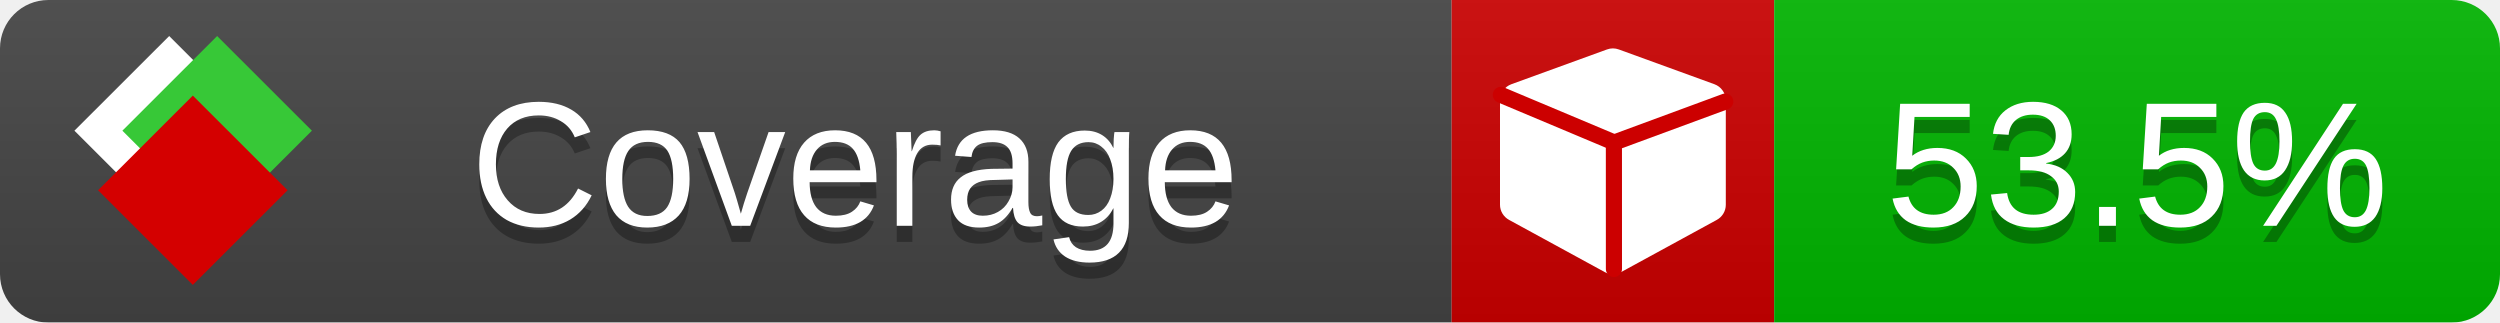
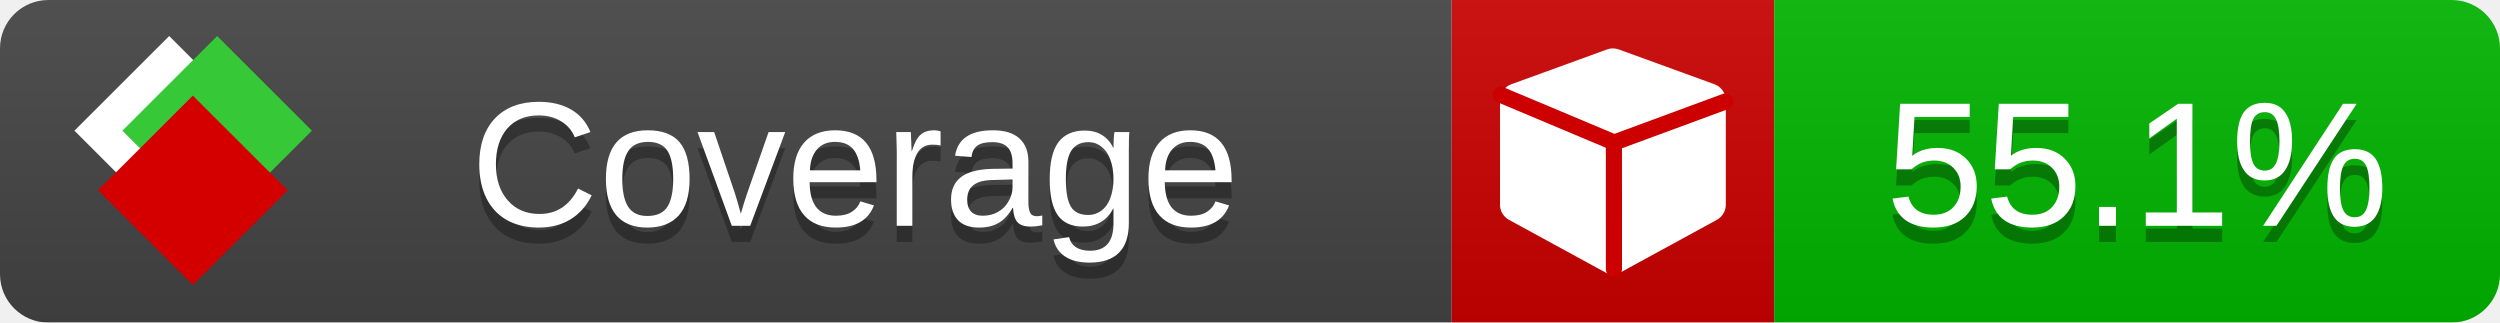
<svg xmlns="http://www.w3.org/2000/svg" xmlns:xlink="http://www.w3.org/1999/xlink" width="155" height="20">
  <style type="text/css">
          
            @keyframes fade1 {
                0% { visibility: visible; opacity: 1; }
               23% { visibility: visible; opacity: 1; }
               25% { visibility: hidden; opacity: 0; }
               48% { visibility: hidden; opacity: 0; }
               50% { visibility: hidden; opacity: 0; }
               73% { visibility: hidden; opacity: 0; }
               75% { visibility: hidden; opacity: 0; }
               98% { visibility: hidden; opacity: 0; }
              100% { visibility: visible; opacity: 1; }
            }
            @keyframes fade2 {
                0% { visibility: hidden; opacity: 0; }
               23% { visibility: hidden; opacity: 0; }
               25% { visibility: visible; opacity: 1; }
               48% { visibility: visible; opacity: 1; }
               50% { visibility: hidden; opacity: 0; }
               73% { visibility: hidden; opacity: 0; }
               75% { visibility: hidden; opacity: 0; }
               98% { visibility: hidden; opacity: 0; }
              100% { visibility: hidden; opacity: 0; }
            }
            @keyframes fade3 {
                0% { visibility: hidden; opacity: 0; }
               23% { visibility: hidden; opacity: 0; }
               25% { visibility: hidden; opacity: 0; }
               48% { visibility: hidden; opacity: 0; }
               50% { visibility: visible; opacity: 1; }
               73% { visibility: visible; opacity: 1; }
               75% { visibility: hidden; opacity: 0; }
               98% { visibility: hidden; opacity: 0; }
              100% { visibility: hidden; opacity: 0; }
            }
            @keyframes fade4 {
                0% { visibility: hidden; opacity: 0; }
               23% { visibility: hidden; opacity: 0; }
               25% { visibility: hidden; opacity: 0; }
               48% { visibility: hidden; opacity: 0; }
               50% { visibility: hidden; opacity: 0; }
               73% { visibility: hidden; opacity: 0; }
               75% { visibility: visible; opacity: 1; }
               98% { visibility: visible; opacity: 1; }
              100% { visibility: hidden; opacity: 0; }
            }
            .linecoverage {
                animation-duration: 15s;
                animation-name: fade1;
                animation-iteration-count: infinite;
            }
            .branchcoverage {
                animation-duration: 15s;
                animation-name: fade2;
                animation-iteration-count: infinite;
            }
            .methodcoverage {
                animation-duration: 15s;
                animation-name: fade3;
                animation-iteration-count: infinite;
            }
            .fullmethodcoverage {
                animation-duration: 15s;
                animation-name: fade4;
                animation-iteration-count: infinite;
            }
          
    </style>
  <defs>
    <linearGradient id="gradient" x2="0" y2="100%">
      <stop offset="0" stop-color="#bbb" stop-opacity=".1" />
      <stop offset="1" stop-opacity=".1" />
    </linearGradient>
    <linearGradient id="c">
      <stop offset="0" stop-color="#d40000" />
      <stop offset="1" stop-color="#ff2a2a" />
    </linearGradient>
    <linearGradient id="a">
      <stop offset="0" stop-color="#e0e0de" />
      <stop offset="1" stop-color="#fff" />
    </linearGradient>
    <linearGradient id="b">
      <stop offset="0" stop-color="#37c837" />
      <stop offset="1" stop-color="#217821" />
    </linearGradient>
    <linearGradient xlink:href="#a" id="e" x1="106.44" x2="69.96" y1="-11.96" y2="-46.84" gradientTransform="matrix(-.8426 -.00045 -.00045 -.8426 -94.27 -75.82)" gradientUnits="userSpaceOnUse" />
    <linearGradient xlink:href="#b" id="f" x1="56.19" x2="77.97" y1="-23.45" y2="10.62" gradientTransform="matrix(.8426 .00045 .00045 .8426 94.27 75.82)" gradientUnits="userSpaceOnUse" />
    <linearGradient xlink:href="#c" id="g" x1="79.98" x2="132.9" y1="10.79" y2="10.79" gradientTransform="matrix(.8426 .00045 .00045 .8426 94.27 75.82)" gradientUnits="userSpaceOnUse" />
    <mask id="mask">
      <rect width="155" height="20" rx="3" fill="#fff" />
    </mask>
    <g id="icon" transform="matrix(.04486 0 0 .04481 -.48 -.63)">
      <rect width="52.92" height="52.92" x="-109.72" y="-27.13" fill="url(#e)" transform="rotate(-135)" />
      <rect width="52.92" height="52.92" x="70.19" y="-39.18" fill="url(#f)" transform="rotate(45)" />
      <rect width="52.92" height="52.92" x="80.05" y="-15.74" fill="url(#g)" transform="rotate(45)" />
    </g>
  </defs>
  <g mask="url(#mask)">
    <rect x="0" y="0" width="90" height="20" fill="#444" />
    <rect x="90" y="0" width="20" height="20" fill="#c00" />
    <rect x="110" y="0" width="45" height="20" fill="#00B600" />
    <rect x="0" y="0" width="155" height="20" fill="url(#gradient)" />
  </g>
  <g>
    <path class="" fill="#fff" d="m 107,6.231 v 6.462 c 0,0.196 -0.051,0.379 -0.151,0.547 -0.101,0.168 -0.238,0.3 -0.412,0.395 l -5.923,3.231 c -0.157,0.09 -0.328,0.135 -0.513,0.135 -0.185,0 -0.356,-0.045 -0.513,-0.135 l -5.923,-3.231 C 93.39,13.539 93.252,13.407 93.151,13.239 93.05,13.071 93,12.889 93,12.692 v -6.462 c 0,-0.224 0.065,-0.429 0.194,-0.614 0.129,-0.185 0.3,-0.317 0.513,-0.395 l 5.923,-2.154 c 0.123,-0.045 0.247,-0.067 0.37,-0.067 0.123,0 0.247,0.022 0.37,0.067 l 5.923,2.154 c 0.213,0.079 0.384,0.21 0.513,0.395 0.129,0.185 0.194,0.39 0.194,0.614 z" />
    <path class="" style="fill:none;stroke:#cc0000;stroke-width:1;stroke-linecap:round;stroke-dasharray:none;stroke-opacity:1" d="m 100.064,16.677 -0.002,-7.833 6.906,-2.547" />
    <path class="" style="fill:none;stroke:#cc0000;stroke-width:1;stroke-linecap:round;stroke-dasharray:none;stroke-opacity:1" d="M 99.914,8.765 93.052,5.882" />
  </g>
  <g fill="#fff" text-anchor="middle" font-family="Verdana,Arial,Geneva,sans-serif" font-size="11">
    <a xlink:href="https://github.com/danielpalme/ReportGenerator" target="_top">
      <use xlink:href="#icon" transform="translate(3,1) scale(3.5)" />
    </a>
    <text x="53" y="15" fill="#010101" fill-opacity=".3">Coverage</text>
    <text x="53" y="14" fill="#fff">Coverage</text>
-     <text class="" x="132.5" y="15" fill="#010101" fill-opacity=".3">53.5%</text>
-     <text class="" x="132.5" y="14">53.5%</text>
+     <text class="" x="132.5" y="15" fill="#010101" fill-opacity=".3">55.1%</text>
+     <text class="" x="132.5" y="14">55.1%</text>
  </g>
  <g>
    <rect class="" x="90" y="0" width="65" height="20" fill-opacity="0" />
  </g>
</svg>
